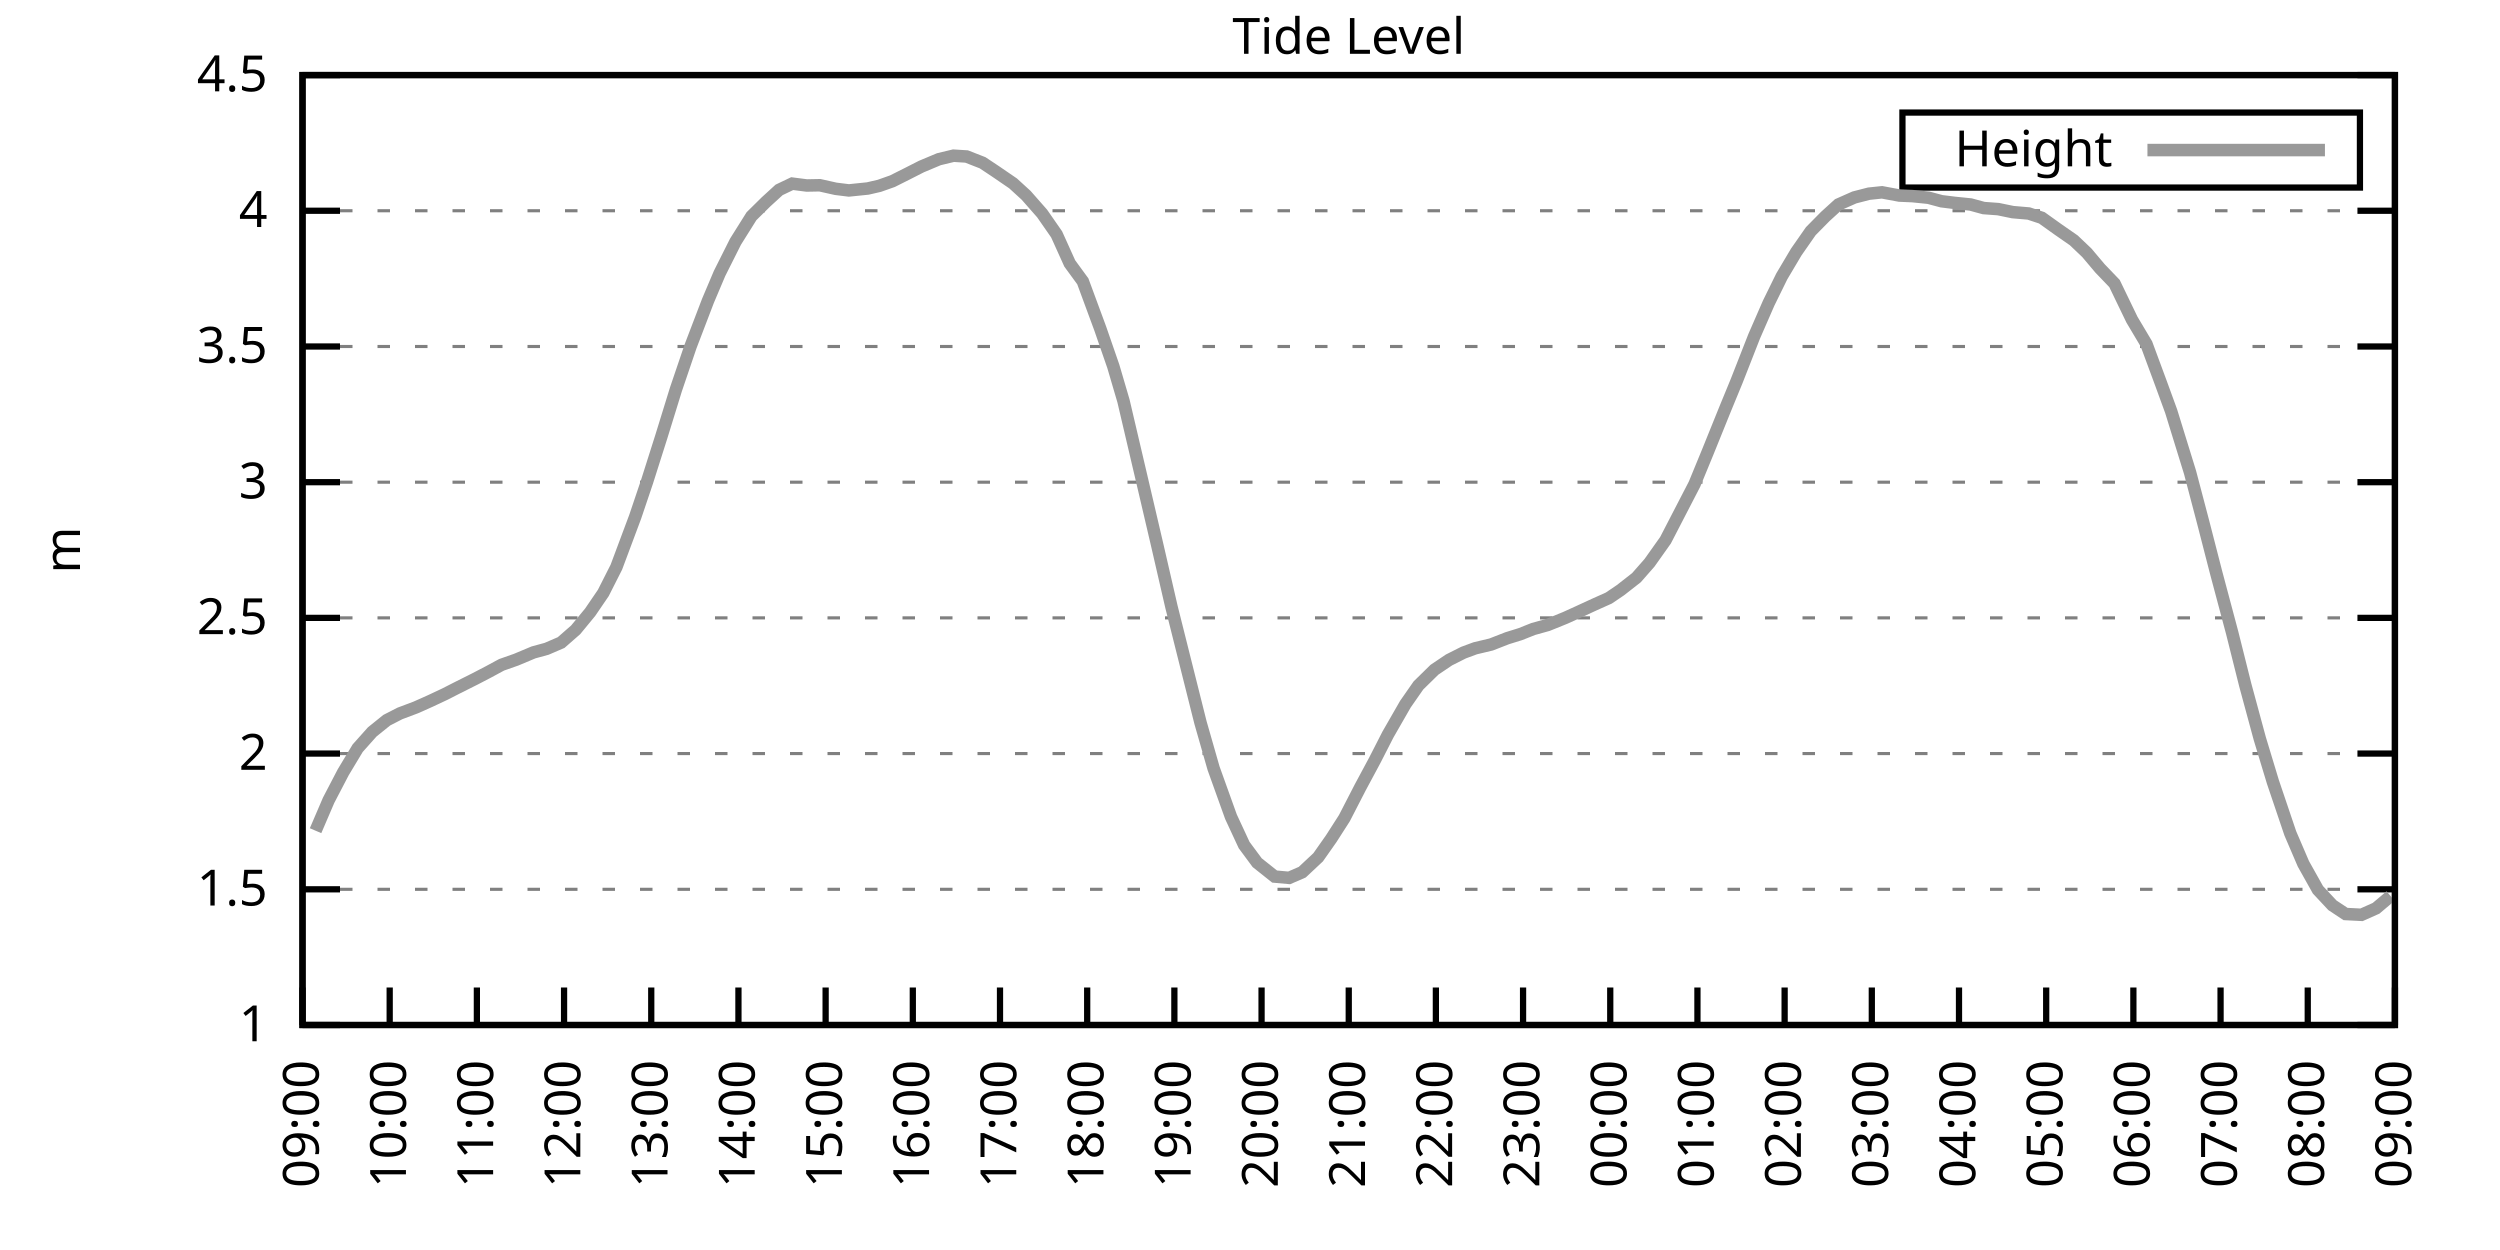
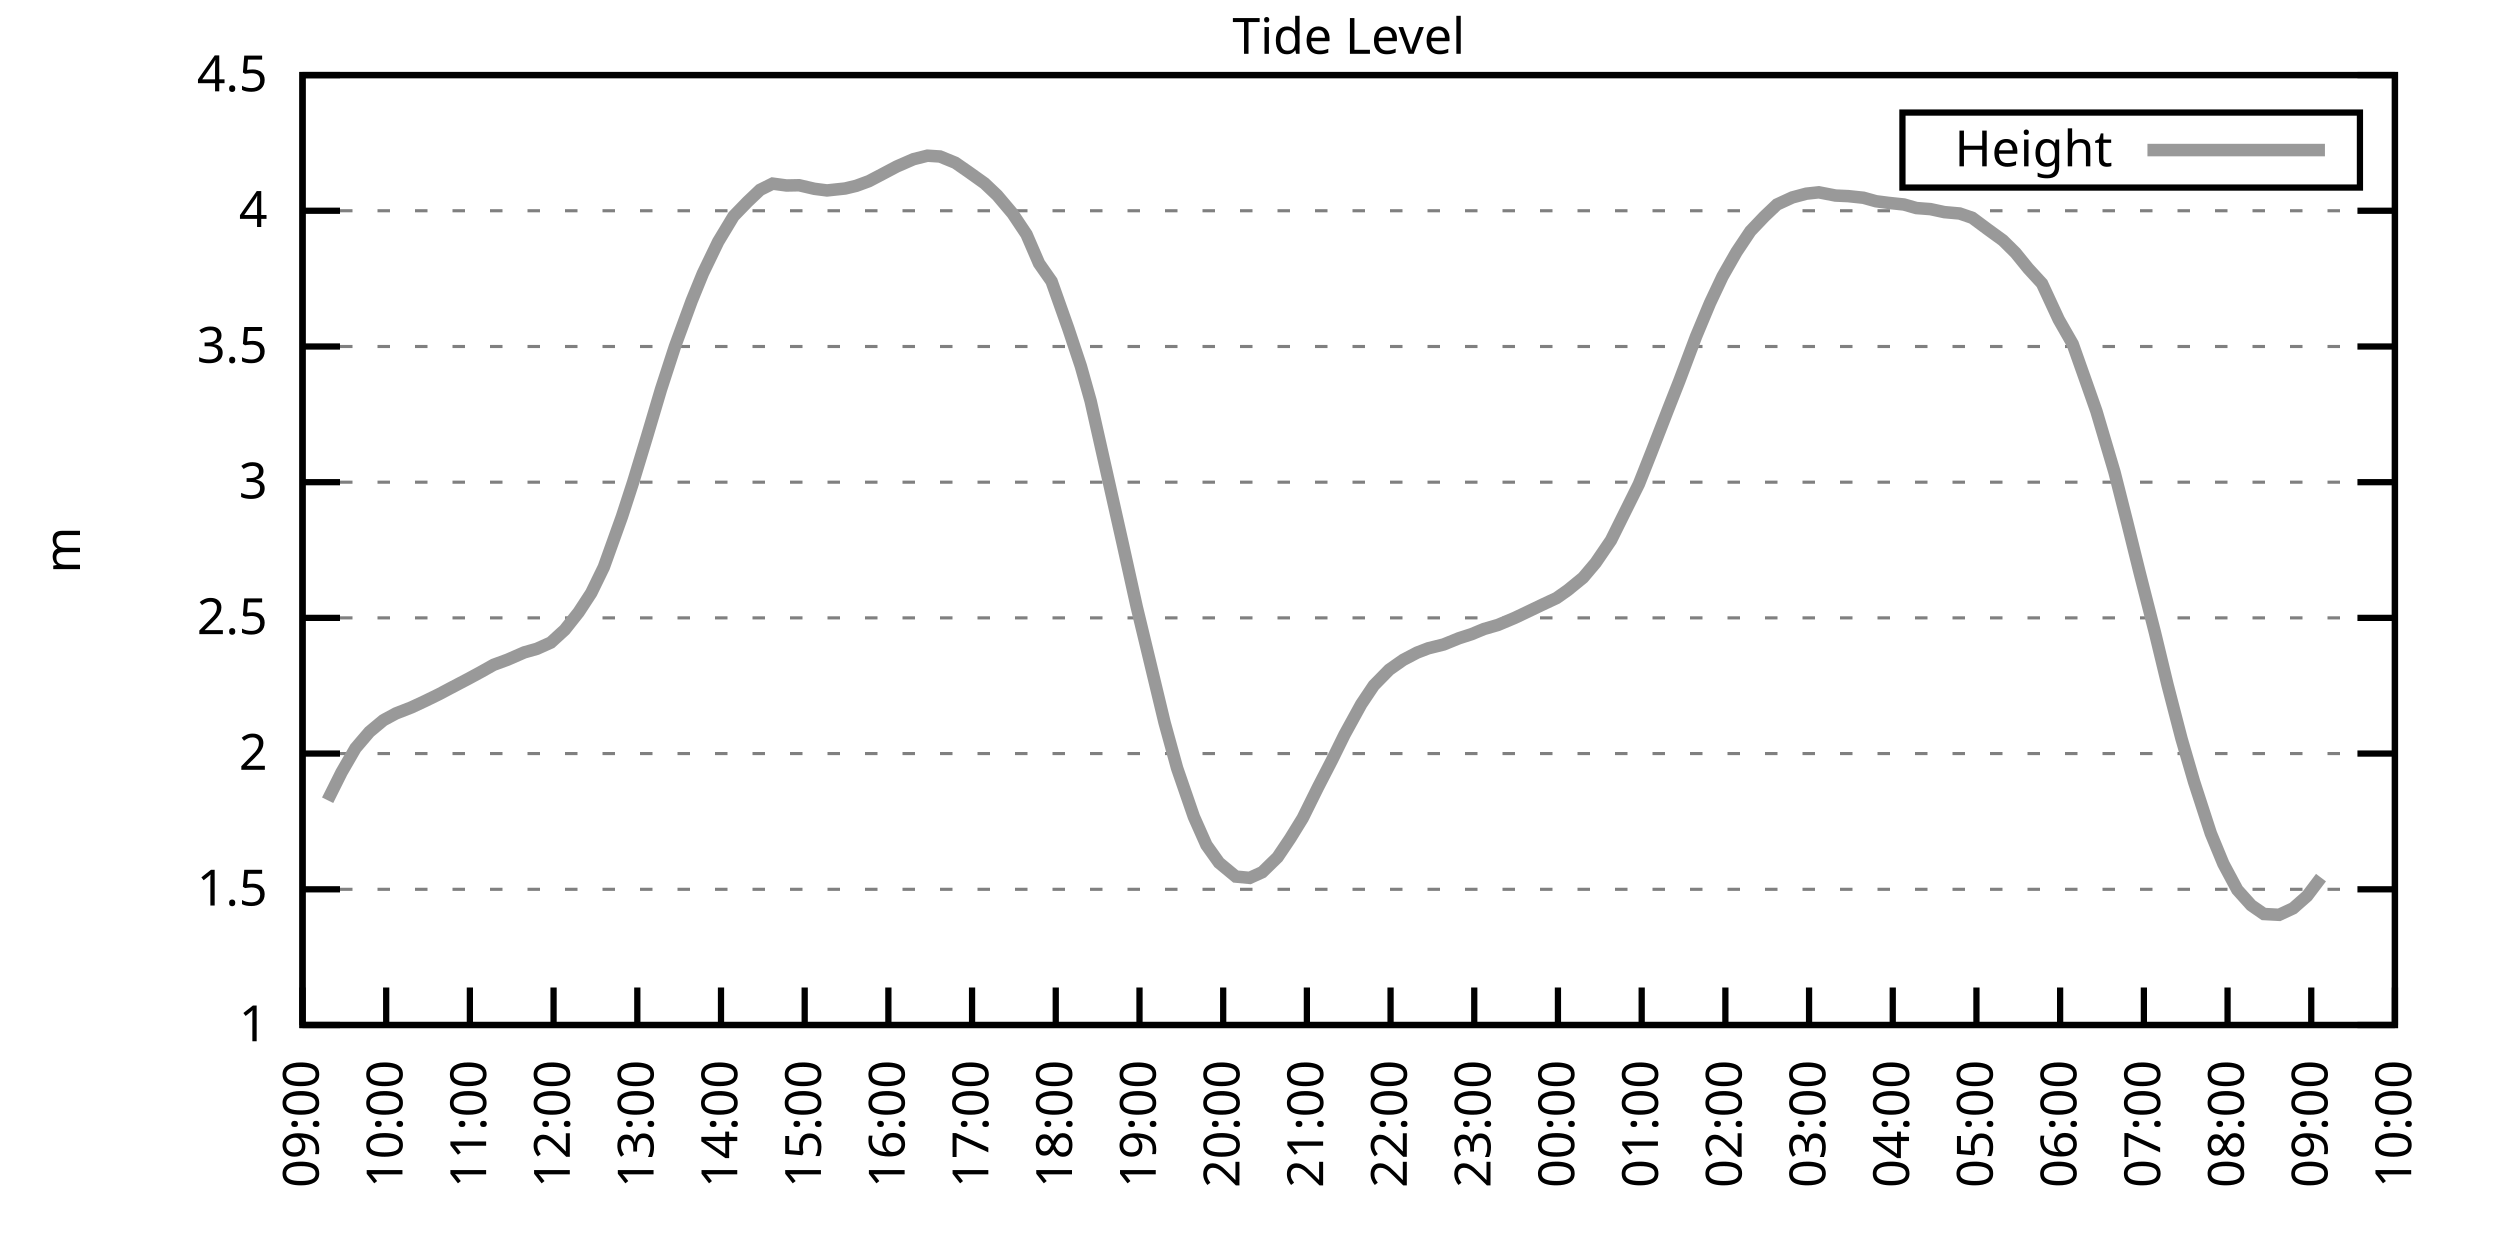
<svg xmlns="http://www.w3.org/2000/svg" xmlns:xlink="http://www.w3.org/1999/xlink" width="400" height="200" viewBox="0 0 400 200">
  <g id="gnuplot_canvas">
    <rect x="0" y="0" width="400" height="200" fill="none" />
    <defs>
      <circle id="gpDot" r="0.5" stroke-width="0.5" stroke="currentColor" />
      <path id="gpPt0" stroke-width="0.333" stroke="currentColor" d="M-1,0 h2 M0,-1 v2" />
      <path id="gpPt1" stroke-width="0.333" stroke="currentColor" d="M-1,-1 L1,1 M1,-1 L-1,1" />
      <path id="gpPt2" stroke-width="0.333" stroke="currentColor" d="M-1,0 L1,0 M0,-1 L0,1 M-1,-1 L1,1 M-1,1 L1,-1" />
      <rect id="gpPt3" stroke-width="0.333" stroke="currentColor" x="-1" y="-1" width="2" height="2" />
      <rect id="gpPt4" stroke-width="0.333" stroke="currentColor" fill="currentColor" x="-1" y="-1" width="2" height="2" />
      <circle id="gpPt5" stroke-width="0.333" stroke="currentColor" cx="0" cy="0" r="1" />
      <use xlink:href="#gpPt5" id="gpPt6" fill="currentColor" stroke="none" />
      <path id="gpPt7" stroke-width="0.333" stroke="currentColor" d="M0,-1.33 L-1.33,0.67 L1.33,0.67 z" />
      <use xlink:href="#gpPt7" id="gpPt8" fill="currentColor" stroke="none" />
      <use xlink:href="#gpPt7" id="gpPt9" stroke="currentColor" transform="rotate(180)" />
      <use xlink:href="#gpPt9" id="gpPt10" fill="currentColor" stroke="none" />
      <use xlink:href="#gpPt3" id="gpPt11" stroke="currentColor" transform="rotate(45)" />
      <use xlink:href="#gpPt11" id="gpPt12" fill="currentColor" stroke="none" />
      <path id="gpPt13" stroke-width="0.333" stroke="currentColor" d="M0,1.330 L1.265,0.411 L0.782,-1.067 L-0.782,-1.076 L-1.265,0.411 z" />
      <use xlink:href="#gpPt13" id="gpPt14" fill="currentColor" stroke="none" />
      <filter id="textbox" filterUnits="objectBoundingBox" x="0" y="0" height="1" width="1">
        <feFlood flood-color="white" flood-opacity="1" result="bgnd" />
        <feComposite in="SourceGraphic" in2="bgnd" operator="atop" />
      </filter>
      <filter id="greybox" filterUnits="objectBoundingBox" x="0" y="0" height="1" width="1">
        <feFlood flood-color="lightgrey" flood-opacity="1" result="grey" />
        <feComposite in="SourceGraphic" in2="grey" operator="atop" />
      </filter>
    </defs>
    <g fill="none" color="white" stroke="currentColor" stroke-width="1.00" stroke-linecap="butt" stroke-linejoin="miter">
</g>
    <g fill="none" color="black" stroke="currentColor" stroke-width="1.00" stroke-linecap="butt" stroke-linejoin="miter">
      <g stroke="none" shape-rendering="crispEdges">
        <polygon fill="rgb(255, 255, 255)" points="48.40,164.00 383.18,164.00 383.18,12.02 48.40,12.02 " />
      </g>
    </g>
    <g fill="none" color="black" stroke="currentColor" stroke-width="1.00" stroke-linecap="butt" stroke-linejoin="miter">
</g>
    <g fill="none" color="black" stroke="black" stroke-width="0.50" stroke-linecap="butt" stroke-linejoin="miter">
</g>
    <g fill="none" color="gray" stroke="currentColor" stroke-width="0.50" stroke-linecap="butt" stroke-linejoin="miter">
      <path stroke="gray" stroke-dasharray="2,4" class="gridline" d="M48.40,164.00 L383.19,164.00  " />
    </g>
    <g fill="none" color="gray" stroke="gray" stroke-width="1.00" stroke-linecap="butt" stroke-linejoin="miter">
</g>
    <g fill="none" color="black" stroke="currentColor" stroke-width="1.00" stroke-linecap="butt" stroke-linejoin="miter">
      <path stroke="black" d="M48.40,164.00 L54.40,164.00 M383.19,164.00 L377.19,164.00  " />
      <g transform="translate(42.80,166.60)" stroke="none" fill="black" font-family="Sans" font-size="8.00" text-anchor="end">
        <text>
          <tspan font-family="Sans"> 1</tspan>
        </text>
      </g>
    </g>
    <g fill="none" color="black" stroke="currentColor" stroke-width="1.00" stroke-linecap="butt" stroke-linejoin="miter">
</g>
    <g fill="none" color="black" stroke="black" stroke-width="0.50" stroke-linecap="butt" stroke-linejoin="miter">
</g>
    <g fill="none" color="gray" stroke="currentColor" stroke-width="0.50" stroke-linecap="butt" stroke-linejoin="miter">
      <path stroke="gray" stroke-dasharray="2,4" class="gridline" d="M48.40,142.29 L383.19,142.29  " />
    </g>
    <g fill="none" color="gray" stroke="gray" stroke-width="1.00" stroke-linecap="butt" stroke-linejoin="miter">
</g>
    <g fill="none" color="black" stroke="currentColor" stroke-width="1.00" stroke-linecap="butt" stroke-linejoin="miter">
      <path stroke="black" d="M48.40,142.29 L54.40,142.29 M383.19,142.29 L377.19,142.29  " />
      <g transform="translate(42.80,144.89)" stroke="none" fill="black" font-family="Sans" font-size="8.00" text-anchor="end">
        <text>
          <tspan font-family="Sans"> 1.5</tspan>
        </text>
      </g>
    </g>
    <g fill="none" color="black" stroke="currentColor" stroke-width="1.00" stroke-linecap="butt" stroke-linejoin="miter">
</g>
    <g fill="none" color="black" stroke="black" stroke-width="0.50" stroke-linecap="butt" stroke-linejoin="miter">
</g>
    <g fill="none" color="gray" stroke="currentColor" stroke-width="0.50" stroke-linecap="butt" stroke-linejoin="miter">
      <path stroke="gray" stroke-dasharray="2,4" class="gridline" d="M48.40,120.57 L383.19,120.57  " />
    </g>
    <g fill="none" color="gray" stroke="gray" stroke-width="1.00" stroke-linecap="butt" stroke-linejoin="miter">
</g>
    <g fill="none" color="black" stroke="currentColor" stroke-width="1.00" stroke-linecap="butt" stroke-linejoin="miter">
      <path stroke="black" d="M48.40,120.57 L54.40,120.57 M383.19,120.57 L377.19,120.57  " />
      <g transform="translate(42.80,123.17)" stroke="none" fill="black" font-family="Sans" font-size="8.00" text-anchor="end">
        <text>
          <tspan font-family="Sans"> 2</tspan>
        </text>
      </g>
    </g>
    <g fill="none" color="black" stroke="currentColor" stroke-width="1.00" stroke-linecap="butt" stroke-linejoin="miter">
</g>
    <g fill="none" color="black" stroke="black" stroke-width="0.50" stroke-linecap="butt" stroke-linejoin="miter">
</g>
    <g fill="none" color="gray" stroke="currentColor" stroke-width="0.50" stroke-linecap="butt" stroke-linejoin="miter">
      <path stroke="gray" stroke-dasharray="2,4" class="gridline" d="M48.40,98.86 L383.19,98.86  " />
    </g>
    <g fill="none" color="gray" stroke="gray" stroke-width="1.00" stroke-linecap="butt" stroke-linejoin="miter">
</g>
    <g fill="none" color="black" stroke="currentColor" stroke-width="1.00" stroke-linecap="butt" stroke-linejoin="miter">
      <path stroke="black" d="M48.40,98.86 L54.40,98.86 M383.19,98.86 L377.19,98.86  " />
      <g transform="translate(42.80,101.46)" stroke="none" fill="black" font-family="Sans" font-size="8.00" text-anchor="end">
        <text>
          <tspan font-family="Sans"> 2.5</tspan>
        </text>
      </g>
    </g>
    <g fill="none" color="black" stroke="currentColor" stroke-width="1.00" stroke-linecap="butt" stroke-linejoin="miter">
</g>
    <g fill="none" color="black" stroke="black" stroke-width="0.50" stroke-linecap="butt" stroke-linejoin="miter">
</g>
    <g fill="none" color="gray" stroke="currentColor" stroke-width="0.50" stroke-linecap="butt" stroke-linejoin="miter">
      <path stroke="gray" stroke-dasharray="2,4" class="gridline" d="M48.40,77.15 L383.19,77.15  " />
    </g>
    <g fill="none" color="gray" stroke="gray" stroke-width="1.00" stroke-linecap="butt" stroke-linejoin="miter">
</g>
    <g fill="none" color="black" stroke="currentColor" stroke-width="1.00" stroke-linecap="butt" stroke-linejoin="miter">
      <path stroke="black" d="M48.40,77.15 L54.40,77.15 M383.19,77.15 L377.19,77.15  " />
      <g transform="translate(42.80,79.75)" stroke="none" fill="black" font-family="Sans" font-size="8.00" text-anchor="end">
        <text>
          <tspan font-family="Sans"> 3</tspan>
        </text>
      </g>
    </g>
    <g fill="none" color="black" stroke="currentColor" stroke-width="1.00" stroke-linecap="butt" stroke-linejoin="miter">
</g>
    <g fill="none" color="black" stroke="black" stroke-width="0.50" stroke-linecap="butt" stroke-linejoin="miter">
</g>
    <g fill="none" color="gray" stroke="currentColor" stroke-width="0.50" stroke-linecap="butt" stroke-linejoin="miter">
      <path stroke="gray" stroke-dasharray="2,4" class="gridline" d="M48.40,55.44 L383.19,55.44  " />
    </g>
    <g fill="none" color="gray" stroke="gray" stroke-width="1.00" stroke-linecap="butt" stroke-linejoin="miter">
</g>
    <g fill="none" color="black" stroke="currentColor" stroke-width="1.00" stroke-linecap="butt" stroke-linejoin="miter">
      <path stroke="black" d="M48.40,55.44 L54.40,55.44 M383.19,55.44 L377.19,55.44  " />
      <g transform="translate(42.80,58.04)" stroke="none" fill="black" font-family="Sans" font-size="8.00" text-anchor="end">
        <text>
          <tspan font-family="Sans"> 3.5</tspan>
        </text>
      </g>
    </g>
    <g fill="none" color="black" stroke="currentColor" stroke-width="1.00" stroke-linecap="butt" stroke-linejoin="miter">
</g>
    <g fill="none" color="black" stroke="black" stroke-width="0.50" stroke-linecap="butt" stroke-linejoin="miter">
</g>
    <g fill="none" color="gray" stroke="currentColor" stroke-width="0.50" stroke-linecap="butt" stroke-linejoin="miter">
      <path stroke="gray" stroke-dasharray="2,4" class="gridline" d="M48.40,33.72 L383.19,33.72  " />
    </g>
    <g fill="none" color="gray" stroke="gray" stroke-width="1.00" stroke-linecap="butt" stroke-linejoin="miter">
</g>
    <g fill="none" color="black" stroke="currentColor" stroke-width="1.00" stroke-linecap="butt" stroke-linejoin="miter">
      <path stroke="black" d="M48.40,33.72 L54.40,33.72 M383.19,33.72 L377.19,33.72  " />
      <g transform="translate(42.80,36.32)" stroke="none" fill="black" font-family="Sans" font-size="8.00" text-anchor="end">
        <text>
          <tspan font-family="Sans"> 4</tspan>
        </text>
      </g>
    </g>
    <g fill="none" color="black" stroke="currentColor" stroke-width="1.00" stroke-linecap="butt" stroke-linejoin="miter">
</g>
    <g fill="none" color="black" stroke="black" stroke-width="0.50" stroke-linecap="butt" stroke-linejoin="miter">
</g>
    <g fill="none" color="gray" stroke="currentColor" stroke-width="0.50" stroke-linecap="butt" stroke-linejoin="miter">
      <path stroke="gray" stroke-dasharray="2,4" class="gridline" d="M48.40,12.01 L383.19,12.01  " />
    </g>
    <g fill="none" color="gray" stroke="gray" stroke-width="1.00" stroke-linecap="butt" stroke-linejoin="miter">
</g>
    <g fill="none" color="black" stroke="currentColor" stroke-width="1.00" stroke-linecap="butt" stroke-linejoin="miter">
      <path stroke="black" d="M48.40,12.01 L54.40,12.01 M383.19,12.01 L377.19,12.01  " />
      <g transform="translate(42.80,14.61)" stroke="none" fill="black" font-family="Sans" font-size="8.00" text-anchor="end">
        <text>
          <tspan font-family="Sans"> 4.5</tspan>
        </text>
      </g>
    </g>
    <g fill="none" color="black" stroke="currentColor" stroke-width="1.00" stroke-linecap="butt" stroke-linejoin="miter">
      <path stroke="black" d="M48.40,164.00 L48.40,158.00  " />
      <g transform="translate(51.00,169.60) rotate(270.00)" stroke="none" fill="black" font-family="Sans" font-size="8.00" text-anchor="end">
        <text>
          <tspan font-family="Sans">09:00</tspan>
        </text>
      </g>
    </g>
    <g fill="none" color="black" stroke="currentColor" stroke-width="1.00" stroke-linecap="butt" stroke-linejoin="miter">
-       <path stroke="black" d="M62.35,164.00 L62.35,158.00  " />
-       <g transform="translate(64.95,169.60) rotate(270.00)" stroke="none" fill="black" font-family="Sans" font-size="8.00" text-anchor="end">
+       <path stroke="black" d="M61.79,164.00 L61.79,158.00  " />
+       <g transform="translate(64.39,169.60) rotate(270.00)" stroke="none" fill="black" font-family="Sans" font-size="8.00" text-anchor="end">
        <text>
          <tspan font-family="Sans">10:00</tspan>
        </text>
      </g>
    </g>
    <g fill="none" color="black" stroke="currentColor" stroke-width="1.00" stroke-linecap="butt" stroke-linejoin="miter">
-       <path stroke="black" d="M76.30,164.00 L76.30,158.00  " />
-       <g transform="translate(78.90,169.60) rotate(270.00)" stroke="none" fill="black" font-family="Sans" font-size="8.00" text-anchor="end">
+       <path stroke="black" d="M75.18,164.00 L75.18,158.00  " />
+       <g transform="translate(77.78,169.60) rotate(270.00)" stroke="none" fill="black" font-family="Sans" font-size="8.00" text-anchor="end">
        <text>
          <tspan font-family="Sans">11:00</tspan>
        </text>
      </g>
    </g>
    <g fill="none" color="black" stroke="currentColor" stroke-width="1.00" stroke-linecap="butt" stroke-linejoin="miter">
-       <path stroke="black" d="M90.25,164.00 L90.25,158.00  " />
-       <g transform="translate(92.85,169.60) rotate(270.00)" stroke="none" fill="black" font-family="Sans" font-size="8.00" text-anchor="end">
+       <path stroke="black" d="M88.57,164.00 L88.57,158.00  " />
+       <g transform="translate(91.17,169.60) rotate(270.00)" stroke="none" fill="black" font-family="Sans" font-size="8.00" text-anchor="end">
        <text>
          <tspan font-family="Sans">12:00</tspan>
        </text>
      </g>
    </g>
    <g fill="none" color="black" stroke="currentColor" stroke-width="1.00" stroke-linecap="butt" stroke-linejoin="miter">
-       <path stroke="black" d="M104.20,164.00 L104.20,158.00  " />
-       <g transform="translate(106.80,169.60) rotate(270.00)" stroke="none" fill="black" font-family="Sans" font-size="8.00" text-anchor="end">
+       <path stroke="black" d="M101.97,164.00 L101.97,158.00  " />
+       <g transform="translate(104.57,169.60) rotate(270.00)" stroke="none" fill="black" font-family="Sans" font-size="8.00" text-anchor="end">
        <text>
          <tspan font-family="Sans">13:00</tspan>
        </text>
      </g>
    </g>
    <g fill="none" color="black" stroke="currentColor" stroke-width="1.00" stroke-linecap="butt" stroke-linejoin="miter">
-       <path stroke="black" d="M118.15,164.00 L118.15,158.00  " />
-       <g transform="translate(120.75,169.60) rotate(270.00)" stroke="none" fill="black" font-family="Sans" font-size="8.00" text-anchor="end">
+       <path stroke="black" d="M115.36,164.00 L115.36,158.00  " />
+       <g transform="translate(117.96,169.60) rotate(270.00)" stroke="none" fill="black" font-family="Sans" font-size="8.00" text-anchor="end">
        <text>
          <tspan font-family="Sans">14:00</tspan>
        </text>
      </g>
    </g>
    <g fill="none" color="black" stroke="currentColor" stroke-width="1.00" stroke-linecap="butt" stroke-linejoin="miter">
-       <path stroke="black" d="M132.10,164.00 L132.10,158.00  " />
-       <g transform="translate(134.70,169.60) rotate(270.00)" stroke="none" fill="black" font-family="Sans" font-size="8.00" text-anchor="end">
+       <path stroke="black" d="M128.75,164.00 L128.75,158.00  " />
+       <g transform="translate(131.35,169.60) rotate(270.00)" stroke="none" fill="black" font-family="Sans" font-size="8.00" text-anchor="end">
        <text>
          <tspan font-family="Sans">15:00</tspan>
        </text>
      </g>
    </g>
    <g fill="none" color="black" stroke="currentColor" stroke-width="1.00" stroke-linecap="butt" stroke-linejoin="miter">
-       <path stroke="black" d="M146.05,164.00 L146.05,158.00  " />
-       <g transform="translate(148.65,169.60) rotate(270.00)" stroke="none" fill="black" font-family="Sans" font-size="8.00" text-anchor="end">
+       <path stroke="black" d="M142.14,164.00 L142.14,158.00  " />
+       <g transform="translate(144.74,169.60) rotate(270.00)" stroke="none" fill="black" font-family="Sans" font-size="8.00" text-anchor="end">
        <text>
          <tspan font-family="Sans">16:00</tspan>
        </text>
      </g>
    </g>
    <g fill="none" color="black" stroke="currentColor" stroke-width="1.00" stroke-linecap="butt" stroke-linejoin="miter">
-       <path stroke="black" d="M160.00,164.00 L160.00,158.00  " />
-       <g transform="translate(162.60,169.60) rotate(270.00)" stroke="none" fill="black" font-family="Sans" font-size="8.00" text-anchor="end">
+       <path stroke="black" d="M155.53,164.00 L155.53,158.00  " />
+       <g transform="translate(158.13,169.60) rotate(270.00)" stroke="none" fill="black" font-family="Sans" font-size="8.00" text-anchor="end">
        <text>
          <tspan font-family="Sans">17:00</tspan>
        </text>
      </g>
    </g>
    <g fill="none" color="black" stroke="currentColor" stroke-width="1.00" stroke-linecap="butt" stroke-linejoin="miter">
-       <path stroke="black" d="M173.95,164.00 L173.95,158.00  " />
-       <g transform="translate(176.55,169.60) rotate(270.00)" stroke="none" fill="black" font-family="Sans" font-size="8.00" text-anchor="end">
+       <path stroke="black" d="M168.92,164.00 L168.92,158.00  " />
+       <g transform="translate(171.52,169.60) rotate(270.00)" stroke="none" fill="black" font-family="Sans" font-size="8.00" text-anchor="end">
        <text>
          <tspan font-family="Sans">18:00</tspan>
        </text>
      </g>
    </g>
    <g fill="none" color="black" stroke="currentColor" stroke-width="1.00" stroke-linecap="butt" stroke-linejoin="miter">
-       <path stroke="black" d="M187.90,164.00 L187.90,158.00  " />
-       <g transform="translate(190.50,169.60) rotate(270.00)" stroke="none" fill="black" font-family="Sans" font-size="8.00" text-anchor="end">
+       <path stroke="black" d="M182.32,164.00 L182.32,158.00  " />
+       <g transform="translate(184.92,169.60) rotate(270.00)" stroke="none" fill="black" font-family="Sans" font-size="8.00" text-anchor="end">
        <text>
          <tspan font-family="Sans">19:00</tspan>
        </text>
      </g>
    </g>
    <g fill="none" color="black" stroke="currentColor" stroke-width="1.00" stroke-linecap="butt" stroke-linejoin="miter">
-       <path stroke="black" d="M201.85,164.00 L201.85,158.00  " />
-       <g transform="translate(204.45,169.60) rotate(270.00)" stroke="none" fill="black" font-family="Sans" font-size="8.00" text-anchor="end">
+       <path stroke="black" d="M195.71,164.00 L195.71,158.00  " />
+       <g transform="translate(198.31,169.60) rotate(270.00)" stroke="none" fill="black" font-family="Sans" font-size="8.00" text-anchor="end">
        <text>
          <tspan font-family="Sans">20:00</tspan>
        </text>
      </g>
    </g>
    <g fill="none" color="black" stroke="currentColor" stroke-width="1.00" stroke-linecap="butt" stroke-linejoin="miter">
-       <path stroke="black" d="M215.80,164.00 L215.80,158.00  " />
-       <g transform="translate(218.40,169.60) rotate(270.00)" stroke="none" fill="black" font-family="Sans" font-size="8.00" text-anchor="end">
+       <path stroke="black" d="M209.10,164.00 L209.10,158.00  " />
+       <g transform="translate(211.70,169.60) rotate(270.00)" stroke="none" fill="black" font-family="Sans" font-size="8.00" text-anchor="end">
        <text>
          <tspan font-family="Sans">21:00</tspan>
        </text>
      </g>
    </g>
    <g fill="none" color="black" stroke="currentColor" stroke-width="1.00" stroke-linecap="butt" stroke-linejoin="miter">
-       <path stroke="black" d="M229.74,164.00 L229.74,158.00  " />
-       <g transform="translate(232.34,169.60) rotate(270.00)" stroke="none" fill="black" font-family="Sans" font-size="8.00" text-anchor="end">
+       <path stroke="black" d="M222.49,164.00 L222.49,158.00  " />
+       <g transform="translate(225.09,169.60) rotate(270.00)" stroke="none" fill="black" font-family="Sans" font-size="8.00" text-anchor="end">
        <text>
          <tspan font-family="Sans">22:00</tspan>
        </text>
      </g>
    </g>
    <g fill="none" color="black" stroke="currentColor" stroke-width="1.00" stroke-linecap="butt" stroke-linejoin="miter">
-       <path stroke="black" d="M243.69,164.00 L243.69,158.00  " />
-       <g transform="translate(246.29,169.60) rotate(270.00)" stroke="none" fill="black" font-family="Sans" font-size="8.00" text-anchor="end">
+       <path stroke="black" d="M235.88,164.00 L235.88,158.00  " />
+       <g transform="translate(238.48,169.60) rotate(270.00)" stroke="none" fill="black" font-family="Sans" font-size="8.00" text-anchor="end">
        <text>
          <tspan font-family="Sans">23:00</tspan>
        </text>
      </g>
    </g>
    <g fill="none" color="black" stroke="currentColor" stroke-width="1.00" stroke-linecap="butt" stroke-linejoin="miter">
-       <path stroke="black" d="M257.64,164.00 L257.64,158.00  " />
-       <g transform="translate(260.24,169.60) rotate(270.00)" stroke="none" fill="black" font-family="Sans" font-size="8.00" text-anchor="end">
+       <path stroke="black" d="M249.27,164.00 L249.27,158.00  " />
+       <g transform="translate(251.87,169.60) rotate(270.00)" stroke="none" fill="black" font-family="Sans" font-size="8.00" text-anchor="end">
        <text>
          <tspan font-family="Sans">00:00</tspan>
        </text>
      </g>
    </g>
    <g fill="none" color="black" stroke="currentColor" stroke-width="1.00" stroke-linecap="butt" stroke-linejoin="miter">
-       <path stroke="black" d="M271.59,164.00 L271.59,158.00  " />
-       <g transform="translate(274.19,169.60) rotate(270.00)" stroke="none" fill="black" font-family="Sans" font-size="8.00" text-anchor="end">
+       <path stroke="black" d="M262.67,164.00 L262.67,158.00  " />
+       <g transform="translate(265.27,169.60) rotate(270.00)" stroke="none" fill="black" font-family="Sans" font-size="8.00" text-anchor="end">
        <text>
          <tspan font-family="Sans">01:00</tspan>
        </text>
      </g>
    </g>
    <g fill="none" color="black" stroke="currentColor" stroke-width="1.00" stroke-linecap="butt" stroke-linejoin="miter">
-       <path stroke="black" d="M285.54,164.00 L285.54,158.00  " />
-       <g transform="translate(288.14,169.60) rotate(270.00)" stroke="none" fill="black" font-family="Sans" font-size="8.00" text-anchor="end">
+       <path stroke="black" d="M276.06,164.00 L276.06,158.00  " />
+       <g transform="translate(278.66,169.60) rotate(270.00)" stroke="none" fill="black" font-family="Sans" font-size="8.00" text-anchor="end">
        <text>
          <tspan font-family="Sans">02:00</tspan>
        </text>
      </g>
    </g>
    <g fill="none" color="black" stroke="currentColor" stroke-width="1.00" stroke-linecap="butt" stroke-linejoin="miter">
-       <path stroke="black" d="M299.49,164.00 L299.49,158.00  " />
-       <g transform="translate(302.09,169.60) rotate(270.00)" stroke="none" fill="black" font-family="Sans" font-size="8.00" text-anchor="end">
+       <path stroke="black" d="M289.45,164.00 L289.45,158.00  " />
+       <g transform="translate(292.05,169.60) rotate(270.00)" stroke="none" fill="black" font-family="Sans" font-size="8.00" text-anchor="end">
        <text>
          <tspan font-family="Sans">03:00</tspan>
        </text>
      </g>
    </g>
    <g fill="none" color="black" stroke="currentColor" stroke-width="1.00" stroke-linecap="butt" stroke-linejoin="miter">
-       <path stroke="black" d="M313.44,164.00 L313.44,158.00  " />
-       <g transform="translate(316.04,169.60) rotate(270.00)" stroke="none" fill="black" font-family="Sans" font-size="8.00" text-anchor="end">
+       <path stroke="black" d="M302.84,164.00 L302.84,158.00  " />
+       <g transform="translate(305.44,169.60) rotate(270.00)" stroke="none" fill="black" font-family="Sans" font-size="8.00" text-anchor="end">
        <text>
          <tspan font-family="Sans">04:00</tspan>
        </text>
      </g>
    </g>
    <g fill="none" color="black" stroke="currentColor" stroke-width="1.00" stroke-linecap="butt" stroke-linejoin="miter">
-       <path stroke="black" d="M327.39,164.00 L327.39,158.00  " />
-       <g transform="translate(329.99,169.60) rotate(270.00)" stroke="none" fill="black" font-family="Sans" font-size="8.00" text-anchor="end">
+       <path stroke="black" d="M316.23,164.00 L316.23,158.00  " />
+       <g transform="translate(318.83,169.60) rotate(270.00)" stroke="none" fill="black" font-family="Sans" font-size="8.00" text-anchor="end">
        <text>
          <tspan font-family="Sans">05:00</tspan>
        </text>
      </g>
    </g>
    <g fill="none" color="black" stroke="currentColor" stroke-width="1.00" stroke-linecap="butt" stroke-linejoin="miter">
-       <path stroke="black" d="M341.34,164.00 L341.34,158.00  " />
-       <g transform="translate(343.94,169.60) rotate(270.00)" stroke="none" fill="black" font-family="Sans" font-size="8.00" text-anchor="end">
+       <path stroke="black" d="M329.62,164.00 L329.62,158.00  " />
+       <g transform="translate(332.22,169.60) rotate(270.00)" stroke="none" fill="black" font-family="Sans" font-size="8.00" text-anchor="end">
        <text>
          <tspan font-family="Sans">06:00</tspan>
        </text>
      </g>
    </g>
    <g fill="none" color="black" stroke="currentColor" stroke-width="1.00" stroke-linecap="butt" stroke-linejoin="miter">
-       <path stroke="black" d="M355.29,164.00 L355.29,158.00  " />
-       <g transform="translate(357.89,169.60) rotate(270.00)" stroke="none" fill="black" font-family="Sans" font-size="8.00" text-anchor="end">
+       <path stroke="black" d="M343.02,164.00 L343.02,158.00  " />
+       <g transform="translate(345.62,169.60) rotate(270.00)" stroke="none" fill="black" font-family="Sans" font-size="8.00" text-anchor="end">
        <text>
          <tspan font-family="Sans">07:00</tspan>
        </text>
      </g>
    </g>
    <g fill="none" color="black" stroke="currentColor" stroke-width="1.00" stroke-linecap="butt" stroke-linejoin="miter">
-       <path stroke="black" d="M369.24,164.00 L369.24,158.00  " />
-       <g transform="translate(371.84,169.60) rotate(270.00)" stroke="none" fill="black" font-family="Sans" font-size="8.00" text-anchor="end">
+       <path stroke="black" d="M356.41,164.00 L356.41,158.00  " />
+       <g transform="translate(359.01,169.60) rotate(270.00)" stroke="none" fill="black" font-family="Sans" font-size="8.00" text-anchor="end">
        <text>
          <tspan font-family="Sans">08:00</tspan>
+         </text>
+       </g>
+     </g>
+     <g fill="none" color="black" stroke="currentColor" stroke-width="1.00" stroke-linecap="butt" stroke-linejoin="miter">
+       <path stroke="black" d="M369.80,164.00 L369.80,158.00  " />
+       <g transform="translate(372.40,169.60) rotate(270.00)" stroke="none" fill="black" font-family="Sans" font-size="8.00" text-anchor="end">
+         <text>
+           <tspan font-family="Sans">09:00</tspan>
        </text>
      </g>
    </g>
    <g fill="none" color="black" stroke="currentColor" stroke-width="1.00" stroke-linecap="butt" stroke-linejoin="miter">
      <path stroke="black" d="M383.19,164.00 L383.19,158.00  " />
      <g transform="translate(385.79,169.60) rotate(270.00)" stroke="none" fill="black" font-family="Sans" font-size="8.00" text-anchor="end">
        <text>
-           <tspan font-family="Sans">09:00</tspan>
+           <tspan font-family="Sans">10:00</tspan>
        </text>
      </g>
    </g>
    <g fill="none" color="black" stroke="currentColor" stroke-width="1.00" stroke-linecap="butt" stroke-linejoin="miter">
</g>
    <g fill="none" color="black" stroke="currentColor" stroke-width="1.00" stroke-linecap="butt" stroke-linejoin="miter">
      <path stroke="black" d="M48.40,12.01 L48.40,164.00 L383.19,164.00 L383.19,12.01 L48.40,12.01 Z  " />
    </g>
    <g fill="none" color="black" stroke="currentColor" stroke-width="1.00" stroke-linecap="butt" stroke-linejoin="miter">
</g>
    <g fill="none" color="black" stroke="currentColor" stroke-width="1.00" stroke-linecap="butt" stroke-linejoin="miter">
      <path stroke="black" d="M304.39,30.01 L304.39,18.01 L377.59,18.01 L377.59,30.01 L304.39,30.01 Z  " />
    </g>
    <g id="Tide_level_plot_1">
      <g fill="none" color="white" stroke="black" stroke-width="2.00" stroke-linecap="butt" stroke-linejoin="miter">
</g>
      <g fill="none" color="black" stroke="currentColor" stroke-width="2.00" stroke-linecap="butt" stroke-linejoin="miter">
        <g transform="translate(337.99,26.61)" stroke="none" fill="black" font-family="Sans" font-size="8.00" text-anchor="end">
          <text>
            <tspan font-family="Sans">Height</tspan>
          </text>
        </g>
      </g>
      <g fill="none" color="black" stroke="currentColor" stroke-width="2.00" stroke-linecap="butt" stroke-linejoin="miter">
-         <path stroke="rgb(153, 153, 153)" d="M343.59,24.01 L371.99,24.01 M50.49,132.91 L52.58,128.04 L54.91,123.57 L57.23,119.71 L59.56,117.10 L61.88,115.23   L63.98,114.15 L66.53,113.19 L68.86,112.15 L71.18,111.06 L73.04,110.11 L76.07,108.59 L78.16,107.50 L80.25,106.37   L82.58,105.55 L85.37,104.38 L87.46,103.81 L89.78,102.81 L92.11,100.77 L94.43,97.95 L96.53,94.87 L98.62,90.74   L101.64,82.66 L103.50,77.15 L105.83,69.81 L108.15,62.30 L110.48,55.44 L113.27,48.14 L115.13,43.75 L117.68,38.67   L120.24,34.59 L122.57,32.29 L124.66,30.38 L126.75,29.38 L129.08,29.68 L131.17,29.64 L133.72,30.21 L135.82,30.47   L138.84,30.16 L140.70,29.73 L142.79,28.99 L145.12,27.82 L147.44,26.64 L150.23,25.47 L152.56,24.91 L154.65,25.04   L157.21,26.04 L159.30,27.43 L162.09,29.34 L164.18,31.25 L166.74,34.16 L169.06,37.50 L171.16,42.15 L173.25,45.01   L176.04,52.57 L178.13,58.61 L179.76,64.16 L182.55,76.06 L185.11,87.01 L187.43,97.08 L189.52,105.42 L192.08,115.62   L194.17,122.92 L196.96,130.69 L199.06,135.21 L201.15,138.03 L203.94,140.25 L206.26,140.46 L208.36,139.55 L210.91,137.16   L213.01,134.17 L215.10,130.91 L217.65,125.96 L219.98,121.62 L222.07,117.53 L224.86,112.67 L226.95,109.67 L229.51,107.16   L231.84,105.59 L234.16,104.42 L236.02,103.73 L238.58,103.12 L241.14,102.12 L243.23,101.47 L245.32,100.64 L247.65,99.99   L250.44,98.86 L252.53,97.91 L255.09,96.73 L257.41,95.69 L259.27,94.43 L261.83,92.43 L263.92,90.05 L266.48,86.44   L271.13,77.45 L273.22,72.37 L276.01,65.47 L277.87,60.95 L280.66,53.83 L282.99,48.49 L285.08,44.23 L287.40,40.32   L289.73,36.98 L292.05,34.63 L294.15,32.72 L296.70,31.59 L299.03,30.99 L301.12,30.77 L303.91,31.29 L306.00,31.38   L308.56,31.64 L310.65,32.20 L312.74,32.46 L315.30,32.72 L317.39,33.29 L319.72,33.46 L322.04,33.94 L324.60,34.16   L326.69,34.85 L329.25,36.68 L331.81,38.46 L333.90,40.45 L335.99,42.93 L338.32,45.36 L341.11,51.14 L343.43,55.04   L345.76,61.34 L347.39,65.81 L350.41,75.59 L352.50,83.53 L354.59,91.65 L357.15,101.25 L359.24,109.59 L361.57,118.19   L363.66,125.09 L366.45,133.34 L368.54,138.21 L370.87,142.37 L373.19,144.85 L375.29,146.24 L377.84,146.37 L380.17,145.33   L382.49,143.37  " />
+         <path stroke="rgb(153, 153, 153)" d="M343.59,24.01 L371.99,24.01 M52.42,128.04 L54.65,123.57 L56.88,119.71 L59.11,117.10 L61.35,115.23 L63.35,114.15   L65.81,113.19 L68.04,112.15 L70.27,111.06 L72.06,110.11 L74.96,108.59 L76.97,107.50 L78.98,106.37 L81.21,105.55   L83.89,104.38 L85.90,103.81 L88.13,102.81 L90.36,100.77 L92.59,97.95 L94.60,94.87 L96.61,90.74 L99.51,82.66   L101.30,77.15 L103.53,69.81 L105.76,62.30 L107.99,55.44 L110.67,48.14 L112.46,43.75 L114.91,38.67 L117.37,34.59   L119.60,32.29 L121.61,30.38 L123.62,29.38 L125.85,29.68 L127.86,29.64 L130.31,30.21 L132.32,30.47 L135.22,30.16   L137.01,29.73 L139.02,28.99 L141.25,27.82 L143.48,26.64 L146.16,25.47 L148.39,24.91 L150.40,25.04 L152.85,26.04   L154.86,27.43 L157.54,29.34 L159.55,31.25 L162.01,34.16 L164.24,37.50 L166.25,42.15 L168.25,45.01 L170.93,52.57   L172.94,58.61 L174.50,64.16 L177.18,76.06 L179.64,87.01 L181.87,97.08 L183.88,105.42 L186.33,115.62 L188.34,122.92   L191.02,130.69 L193.03,135.21 L195.04,138.03 L197.72,140.25 L199.95,140.46 L201.96,139.55 L204.41,137.16 L206.42,134.17   L208.43,130.91 L210.88,125.96 L213.12,121.62 L215.13,117.53 L217.80,112.67 L219.81,109.67 L222.27,107.16 L224.50,105.59   L226.73,104.42 L228.52,103.73 L230.97,103.12 L233.43,102.12 L235.44,101.47 L237.44,100.64 L239.68,99.99 L242.36,98.86   L244.36,97.91 L246.82,96.73 L249.05,95.69 L250.84,94.43 L253.29,92.43 L255.30,90.05 L257.76,86.44 L262.22,77.45   L264.23,72.37 L266.91,65.47 L268.69,60.95 L271.37,53.83 L273.60,48.49 L275.61,44.23 L277.84,40.32 L280.07,36.98   L282.31,34.63 L284.32,32.72 L286.77,31.59 L289.00,30.99 L291.01,30.77 L293.69,31.29 L295.70,31.38 L298.15,31.64   L300.16,32.20 L302.17,32.46 L304.63,32.72 L306.63,33.29 L308.87,33.46 L311.10,33.94 L313.55,34.16 L315.56,34.85   L318.02,36.68 L320.47,38.46 L322.48,40.45 L324.49,42.93 L326.72,45.36 L329.40,51.14 L331.63,55.04 L333.86,61.34   L335.43,65.81 L338.33,75.59 L340.34,83.53 L342.35,91.65 L344.80,101.25 L346.81,109.59 L349.04,118.19 L351.05,125.09   L353.73,133.34 L355.74,138.21 L357.97,142.37 L360.20,144.85 L362.21,146.24 L364.66,146.37 L366.90,145.33 L369.13,143.37   L371.36,140.42  " />
      </g>
    </g>
    <g fill="none" color="black" stroke="currentColor" stroke-width="2.00" stroke-linecap="butt" stroke-linejoin="miter">
</g>
    <g fill="none" color="black" stroke="black" stroke-width="1.00" stroke-linecap="butt" stroke-linejoin="miter">
</g>
    <g fill="none" color="black" stroke="currentColor" stroke-width="1.00" stroke-linecap="butt" stroke-linejoin="miter">
      <path stroke="black" d="M48.40,12.01 L48.40,164.00 L383.19,164.00 L383.19,12.01 L48.40,12.01 Z  " />
      <g transform="translate(12.80,88.01) rotate(270.00)" stroke="none" fill="black" font-family="Sans" font-size="8.00" text-anchor="middle">
        <text>
          <tspan font-family="Sans">m</tspan>
        </text>
      </g>
    </g>
    <g fill="none" color="black" stroke="currentColor" stroke-width="1.00" stroke-linecap="butt" stroke-linejoin="miter">
</g>
    <g fill="none" color="black" stroke="currentColor" stroke-width="1.00" stroke-linecap="butt" stroke-linejoin="miter">
      <g transform="translate(215.79,8.61)" stroke="none" fill="black" font-family="Sans" font-size="8.00" text-anchor="middle">
        <text>
          <tspan font-family="Sans">Tide Level</tspan>
        </text>
      </g>
    </g>
    <g fill="none" color="black" stroke="currentColor" stroke-width="1.00" stroke-linecap="butt" stroke-linejoin="miter">
</g>
  </g>
</svg>
